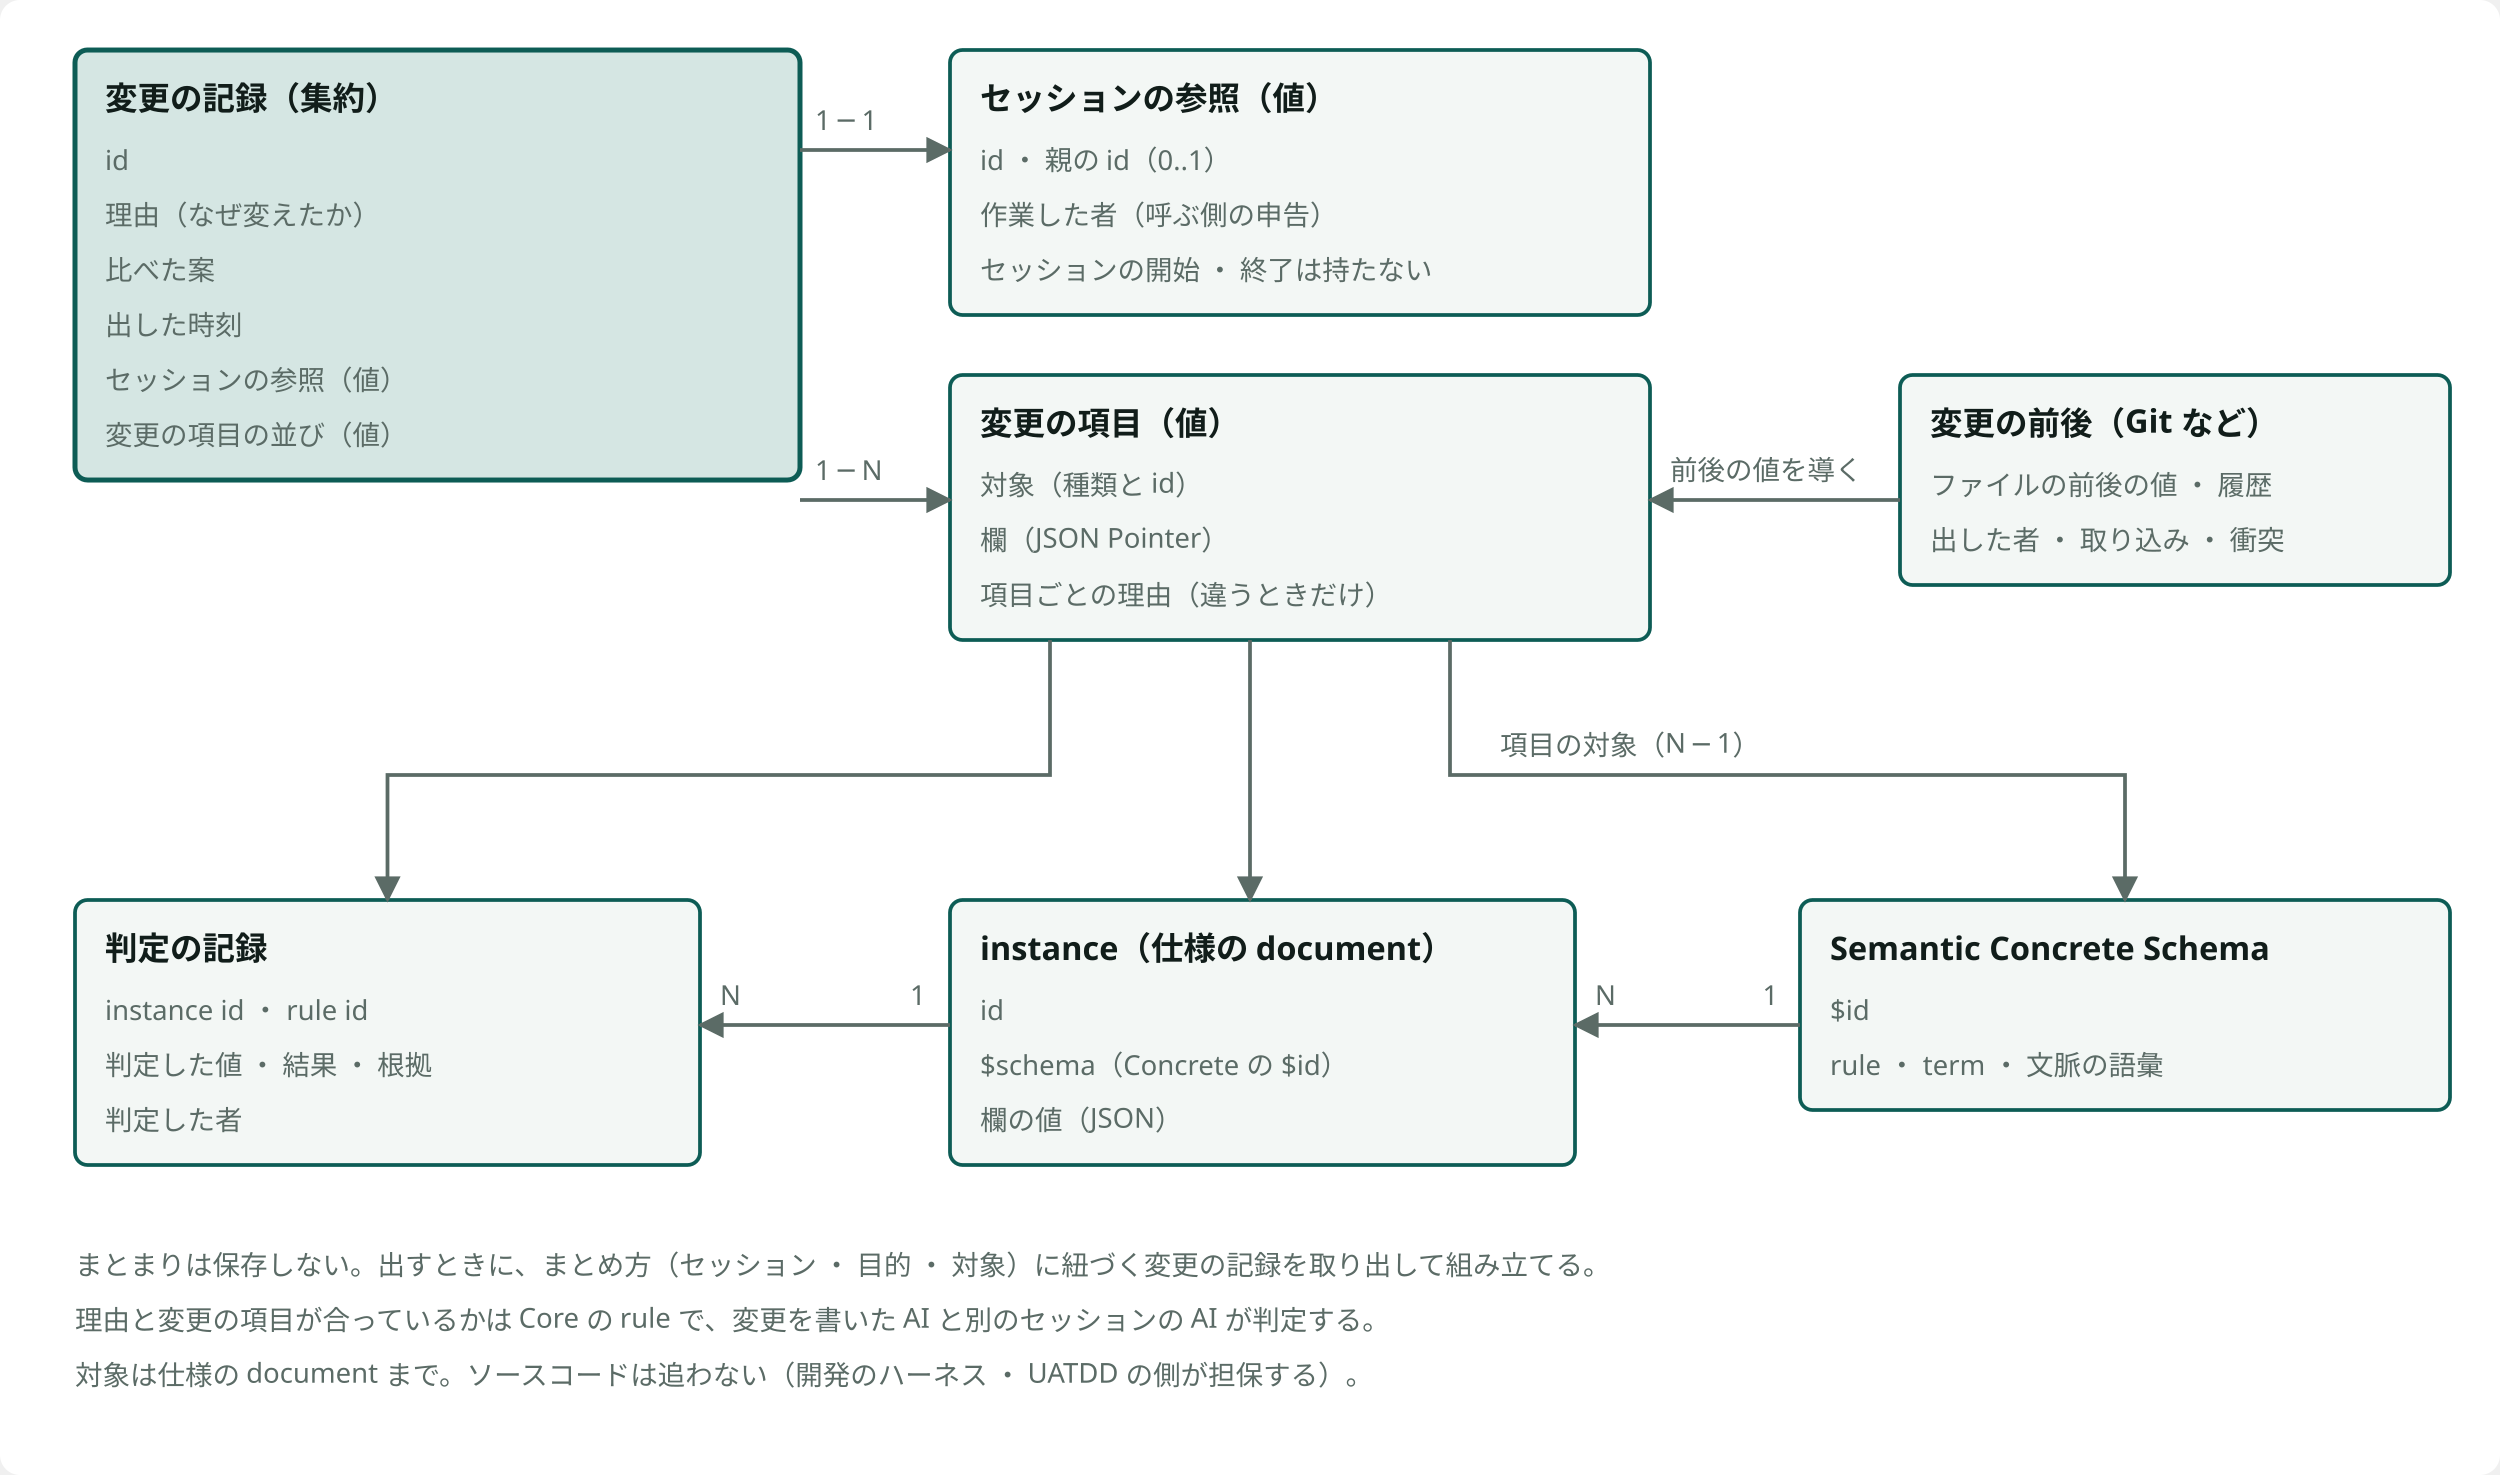
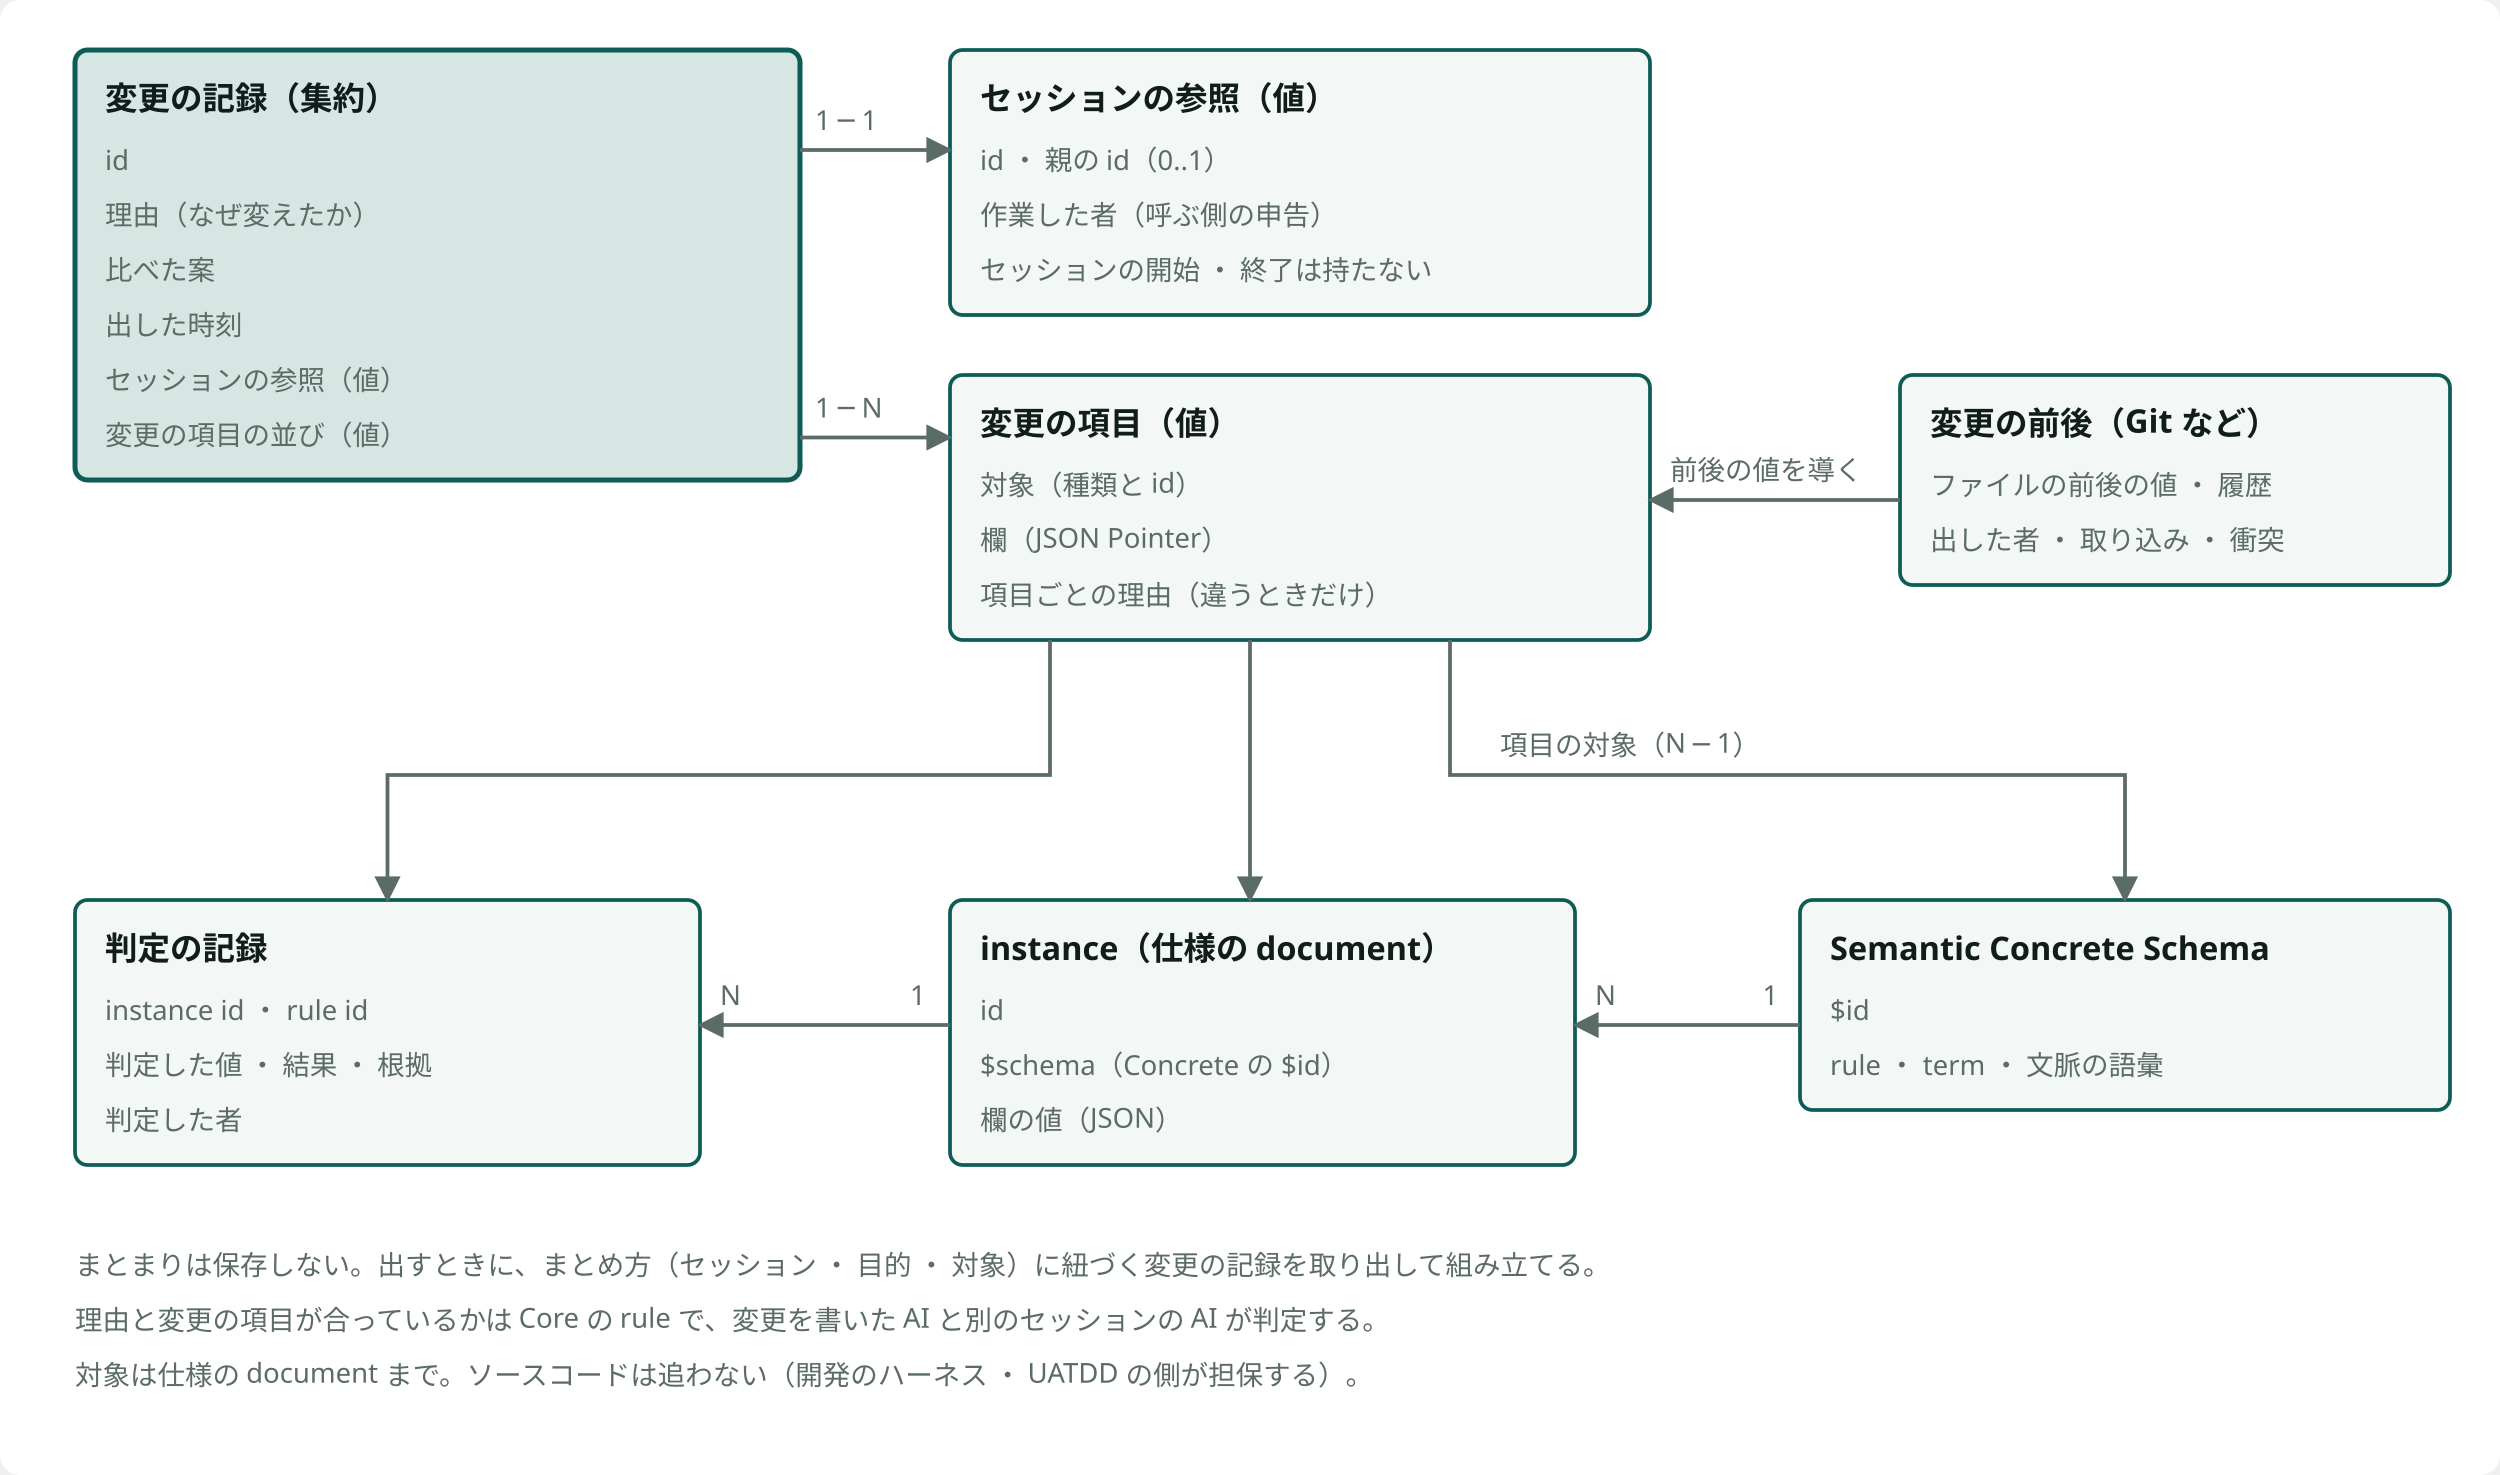
<svg viewBox="0 0 1000 590" style="min-width:900px" role="img" aria-label="変更の記録の ER 図" class="dsvg">
-   <style data-dsvg="dark">.dsvg .canvas{fill:var(--dsvg-area-fill,#FFFFFF)}.dsvg .box.focus{fill:var(--dsvg-accent-bg,#D5E6E3);stroke:var(--dsvg-accent,#0D5C55)}.dsvg .title{fill:var(--dsvg-ink,#111D1A);font-size:13px;font-weight:700}.dsvg .note{fill:var(--dsvg-ink-soft,#5B6B66);font-size:11px}.dsvg .box{fill:var(--dsvg-box-fill,#F3F7F5);stroke:var(--dsvg-accent,#0D5C55)}.dsvg .flow{stroke:var(--dsvg-ink-soft,#5B6B66)}.dsvg #dsvg-d869ac3e-arrow-5B6B66 path{fill:var(--dsvg-ink-soft,#5B6B66)}@media (prefers-color-scheme:dark){:root:not([data-theme="light"]) .dsvg,.dsvg:root:not([data-theme="light"]){--dsvg-area-fill:#22302D;--dsvg-accent-bg:#173330;--dsvg-accent:#6CC9B8;--dsvg-ink:#E6EEEB;--dsvg-ink-soft:#9DADA8;--dsvg-box-fill:#16211E}}:root[data-theme="dark"] .dsvg{--dsvg-area-fill:#22302D;--dsvg-accent-bg:#173330;--dsvg-accent:#6CC9B8;--dsvg-ink:#E6EEEB;--dsvg-ink-soft:#9DADA8;--dsvg-box-fill:#16211E}</style>
+   <style data-dsvg="dark">.dsvg .canvas{fill:var(--dsvg-area-fill,#FFFFFF)}.dsvg .box.focus{fill:var(--dsvg-accent-bg,#D5E6E3);stroke:var(--dsvg-accent,#0D5C55)}.dsvg .title{fill:var(--dsvg-ink,#111D1A);font-size:13px;font-weight:700}.dsvg .note{fill:var(--dsvg-ink-soft,#5B6B66);font-size:11px}.dsvg .box{fill:var(--dsvg-box-fill,#F3F7F5);stroke:var(--dsvg-accent,#0D5C55)}.dsvg .flow{stroke:var(--dsvg-ink-soft,#5B6B66)}.dsvg #dsvg-256b661f-arrow-5B6B66 path{fill:var(--dsvg-ink-soft,#5B6B66)}@media (prefers-color-scheme:dark){:root:not([data-theme="light"]) .dsvg,.dsvg:root:not([data-theme="light"]){--dsvg-area-fill:#22302D;--dsvg-accent-bg:#173330;--dsvg-accent:#6CC9B8;--dsvg-ink:#E6EEEB;--dsvg-ink-soft:#9DADA8;--dsvg-box-fill:#16211E}}:root[data-theme="dark"] .dsvg{--dsvg-area-fill:#22302D;--dsvg-accent-bg:#173330;--dsvg-accent:#6CC9B8;--dsvg-ink:#E6EEEB;--dsvg-ink-soft:#9DADA8;--dsvg-box-fill:#16211E}</style>
  <defs data-dsvg="marker">
-     <marker id="dsvg-d869ac3e-arrow-5B6B66" viewBox="0 0 10 10" refX="9" refY="5" markerWidth="7" markerHeight="7" orient="auto-start-reverse">
+     <marker id="dsvg-256b661f-arrow-5B6B66" viewBox="0 0 10 10" refX="9" refY="5" markerWidth="7" markerHeight="7" orient="auto-start-reverse">
      <path d="M0,0 L10,5 L0,10 z" fill="#5B6B66" />
    </marker>
  </defs>
  <rect data-dsvg="canvas" class="canvas" x="0.0" y="0.0" width="1000.0" height="590.0" fill="#FFFFFF" rx="8" />
  <rect class="box focus" x="30" y="20" width="290" height="172" fill="#D5E6E3" stroke="#0D5C55" stroke-width="2" rx="5" />
  <text class="title" x="42" y="44" font-family="Noto Sans JP, Hiragino Kaku Gothic ProN, sans-serif" font-size="13" font-weight="700" fill="#111D1A">変更の記録（集約）</text>
  <text class="note" x="42" y="68" font-family="Noto Sans JP, Hiragino Kaku Gothic ProN, sans-serif" font-size="11" fill="#5B6B66">id</text>
  <text class="note" x="42" y="90" font-family="Noto Sans JP, Hiragino Kaku Gothic ProN, sans-serif" font-size="11" fill="#5B6B66">理由（なぜ変えたか）</text>
  <text class="note" x="42" y="112" font-family="Noto Sans JP, Hiragino Kaku Gothic ProN, sans-serif" font-size="11" fill="#5B6B66">比べた案</text>
  <text class="note" x="42" y="134" font-family="Noto Sans JP, Hiragino Kaku Gothic ProN, sans-serif" font-size="11" fill="#5B6B66">出した時刻</text>
  <text class="note" x="42" y="156" font-family="Noto Sans JP, Hiragino Kaku Gothic ProN, sans-serif" font-size="11" fill="#5B6B66">セッションの参照（値）</text>
  <text class="note" x="42" y="178" font-family="Noto Sans JP, Hiragino Kaku Gothic ProN, sans-serif" font-size="11" fill="#5B6B66">変更の項目の並び（値）</text>
  <rect class="box" x="380" y="20" width="280" height="106" fill="#F3F7F5" stroke="#0D5C55" stroke-width="1.5" rx="5" />
  <text class="title" x="392" y="44" font-family="Noto Sans JP, Hiragino Kaku Gothic ProN, sans-serif" font-size="13" font-weight="700" fill="#111D1A">セッションの参照（値）</text>
  <text class="note" x="392" y="68" font-family="Noto Sans JP, Hiragino Kaku Gothic ProN, sans-serif" font-size="11" fill="#5B6B66">id ・ 親の id（0..1）</text>
  <text class="note" x="392" y="90" font-family="Noto Sans JP, Hiragino Kaku Gothic ProN, sans-serif" font-size="11" fill="#5B6B66">作業した者（呼ぶ側の申告）</text>
  <text class="note" x="392" y="112" font-family="Noto Sans JP, Hiragino Kaku Gothic ProN, sans-serif" font-size="11" fill="#5B6B66">セッションの開始 ・ 終了は持たない</text>
  <rect class="box" x="380" y="150" width="280" height="106" fill="#F3F7F5" stroke="#0D5C55" stroke-width="1.5" rx="5" />
  <text class="title" x="392" y="174" font-family="Noto Sans JP, Hiragino Kaku Gothic ProN, sans-serif" font-size="13" font-weight="700" fill="#111D1A">変更の項目（値）</text>
  <text class="note" x="392" y="198" font-family="Noto Sans JP, Hiragino Kaku Gothic ProN, sans-serif" font-size="11" fill="#5B6B66">対象（種類と id）</text>
  <text class="note" x="392" y="220" font-family="Noto Sans JP, Hiragino Kaku Gothic ProN, sans-serif" font-size="11" fill="#5B6B66">欄（JSON Pointer）</text>
  <text class="note" x="392" y="242" font-family="Noto Sans JP, Hiragino Kaku Gothic ProN, sans-serif" font-size="11" fill="#5B6B66">項目ごとの理由（違うときだけ）</text>
  <rect class="box" x="760" y="150" width="220" height="84" fill="#F3F7F5" stroke="#0D5C55" stroke-width="1.5" rx="5" />
  <text class="title" x="772" y="174" font-family="Noto Sans JP, Hiragino Kaku Gothic ProN, sans-serif" font-size="13" font-weight="700" fill="#111D1A">変更の前後（Git など）</text>
  <text class="note" x="772" y="198" font-family="Noto Sans JP, Hiragino Kaku Gothic ProN, sans-serif" font-size="11" fill="#5B6B66">ファイルの前後の値 ・ 履歴</text>
  <text class="note" x="772" y="220" font-family="Noto Sans JP, Hiragino Kaku Gothic ProN, sans-serif" font-size="11" fill="#5B6B66">出した者 ・ 取り込み ・ 衝突</text>
  <rect class="box" x="30" y="360" width="250" height="106" fill="#F3F7F5" stroke="#0D5C55" stroke-width="1.5" rx="5" />
  <text class="title" x="42" y="384" font-family="Noto Sans JP, Hiragino Kaku Gothic ProN, sans-serif" font-size="13" font-weight="700" fill="#111D1A">判定の記録</text>
  <text class="note" x="42" y="408" font-family="Noto Sans JP, Hiragino Kaku Gothic ProN, sans-serif" font-size="11" fill="#5B6B66">instance id ・ rule id</text>
  <text class="note" x="42" y="430" font-family="Noto Sans JP, Hiragino Kaku Gothic ProN, sans-serif" font-size="11" fill="#5B6B66">判定した値 ・ 結果 ・ 根拠</text>
  <text class="note" x="42" y="452" font-family="Noto Sans JP, Hiragino Kaku Gothic ProN, sans-serif" font-size="11" fill="#5B6B66">判定した者</text>
  <rect class="box" x="380" y="360" width="250" height="106" fill="#F3F7F5" stroke="#0D5C55" stroke-width="1.5" rx="5" />
  <text class="title" x="392" y="384" font-family="Noto Sans JP, Hiragino Kaku Gothic ProN, sans-serif" font-size="13" font-weight="700" fill="#111D1A">instance（仕様の document）</text>
  <text class="note" x="392" y="408" font-family="Noto Sans JP, Hiragino Kaku Gothic ProN, sans-serif" font-size="11" fill="#5B6B66">id</text>
  <text class="note" x="392" y="430" font-family="Noto Sans JP, Hiragino Kaku Gothic ProN, sans-serif" font-size="11" fill="#5B6B66">$schema（Concrete の $id）</text>
  <text class="note" x="392" y="452" font-family="Noto Sans JP, Hiragino Kaku Gothic ProN, sans-serif" font-size="11" fill="#5B6B66">欄の値（JSON）</text>
  <rect class="box" x="720" y="360" width="260" height="84" fill="#F3F7F5" stroke="#0D5C55" stroke-width="1.5" rx="5" />
  <text class="title" x="732" y="384" font-family="Noto Sans JP, Hiragino Kaku Gothic ProN, sans-serif" font-size="13" font-weight="700" fill="#111D1A">Semantic Concrete Schema</text>
  <text class="note" x="732" y="408" font-family="Noto Sans JP, Hiragino Kaku Gothic ProN, sans-serif" font-size="11" fill="#5B6B66">$id</text>
  <text class="note" x="732" y="430" font-family="Noto Sans JP, Hiragino Kaku Gothic ProN, sans-serif" font-size="11" fill="#5B6B66">rule ・ term ・ 文脈の語彙</text>
-   <path class="flow" d="M320,60 H380" fill="none" stroke="#5B6B66" stroke-width="1.5" marker-end="url(#dsvg-d869ac3e-arrow-5B6B66)" />
+   <path class="flow" d="M320,60 H380" fill="none" stroke="#5B6B66" stroke-width="1.5" marker-end="url(#dsvg-256b661f-arrow-5B6B66)" />
  <text class="note" x="326" y="52" font-family="Noto Sans JP, Hiragino Kaku Gothic ProN, sans-serif" font-size="11" fill="#5B6B66">1 ─ 1</text>
-   <path class="flow" d="M320,200 H380" fill="none" stroke="#5B6B66" stroke-width="1.5" marker-end="url(#dsvg-d869ac3e-arrow-5B6B66)" />
-   <text class="note" x="326" y="192" font-family="Noto Sans JP, Hiragino Kaku Gothic ProN, sans-serif" font-size="11" fill="#5B6B66">1 ─ N</text>
-   <path class="flow" d="M760,200 H660" fill="none" stroke="#5B6B66" stroke-width="1.5" marker-end="url(#dsvg-d869ac3e-arrow-5B6B66)" />
+   <path class="flow" d="M320,175 H380" fill="none" stroke="#5B6B66" stroke-width="1.5" marker-end="url(#dsvg-256b661f-arrow-5B6B66)" />
+   <text class="note" x="326" y="167" font-family="Noto Sans JP, Hiragino Kaku Gothic ProN, sans-serif" font-size="11" fill="#5B6B66">1 ─ N</text>
+   <path class="flow" d="M760,200 H660" fill="none" stroke="#5B6B66" stroke-width="1.5" marker-end="url(#dsvg-256b661f-arrow-5B6B66)" />
  <text class="note" x="668" y="192" font-family="Noto Sans JP, Hiragino Kaku Gothic ProN, sans-serif" font-size="11" fill="#5B6B66">前後の値を導く</text>
-   <path class="flow" d="M500,256 V360" fill="none" stroke="#5B6B66" stroke-width="1.5" marker-end="url(#dsvg-d869ac3e-arrow-5B6B66)" />
-   <path class="flow" d="M420,256 V310 H155 V360" fill="none" stroke="#5B6B66" stroke-width="1.5" marker-end="url(#dsvg-d869ac3e-arrow-5B6B66)" />
-   <path class="flow" d="M580,256 V310 H850 V360" fill="none" stroke="#5B6B66" stroke-width="1.5" marker-end="url(#dsvg-d869ac3e-arrow-5B6B66)" />
+   <path class="flow" d="M500,256 V360" fill="none" stroke="#5B6B66" stroke-width="1.5" marker-end="url(#dsvg-256b661f-arrow-5B6B66)" />
+   <path class="flow" d="M420,256 V310 H155 V360" fill="none" stroke="#5B6B66" stroke-width="1.5" marker-end="url(#dsvg-256b661f-arrow-5B6B66)" />
+   <path class="flow" d="M580,256 V310 H850 V360" fill="none" stroke="#5B6B66" stroke-width="1.5" marker-end="url(#dsvg-256b661f-arrow-5B6B66)" />
  <text class="note" x="600" y="302" font-family="Noto Sans JP, Hiragino Kaku Gothic ProN, sans-serif" font-size="11" fill="#5B6B66">項目の対象（N ─ 1）</text>
-   <path class="flow" d="M380,410 H280" fill="none" stroke="#5B6B66" stroke-width="1.5" marker-end="url(#dsvg-d869ac3e-arrow-5B6B66)" />
+   <path class="flow" d="M380,410 H280" fill="none" stroke="#5B6B66" stroke-width="1.5" marker-end="url(#dsvg-256b661f-arrow-5B6B66)" />
  <text class="note" x="364" y="402" font-family="Noto Sans JP, Hiragino Kaku Gothic ProN, sans-serif" font-size="11" fill="#5B6B66">1</text>
  <text class="note" x="288" y="402" font-family="Noto Sans JP, Hiragino Kaku Gothic ProN, sans-serif" font-size="11" fill="#5B6B66">N</text>
-   <path class="flow" d="M720,410 H630" fill="none" stroke="#5B6B66" stroke-width="1.5" marker-end="url(#dsvg-d869ac3e-arrow-5B6B66)" />
+   <path class="flow" d="M720,410 H630" fill="none" stroke="#5B6B66" stroke-width="1.5" marker-end="url(#dsvg-256b661f-arrow-5B6B66)" />
  <text class="note" x="705" y="402" font-family="Noto Sans JP, Hiragino Kaku Gothic ProN, sans-serif" font-size="11" fill="#5B6B66">1</text>
  <text class="note" x="638" y="402" font-family="Noto Sans JP, Hiragino Kaku Gothic ProN, sans-serif" font-size="11" fill="#5B6B66">N</text>
  <text class="note" x="30" y="510" font-family="Noto Sans JP, Hiragino Kaku Gothic ProN, sans-serif" font-size="11" fill="#5B6B66">まとまりは保存しない。出すときに、まとめ方（セッション ・ 目的 ・ 対象）に紐づく変更の記録を取り出して組み立てる。</text>
  <text class="note" x="30" y="532" font-family="Noto Sans JP, Hiragino Kaku Gothic ProN, sans-serif" font-size="11" fill="#5B6B66">理由と変更の項目が合っているかは Core の rule で、変更を書いた AI と別のセッションの AI が判定する。</text>
  <text class="note" x="30" y="554" font-family="Noto Sans JP, Hiragino Kaku Gothic ProN, sans-serif" font-size="11" fill="#5B6B66">対象は仕様の document まで。ソースコードは追わない（開発のハーネス ・ UATDD の側が担保する）。</text>
</svg>
